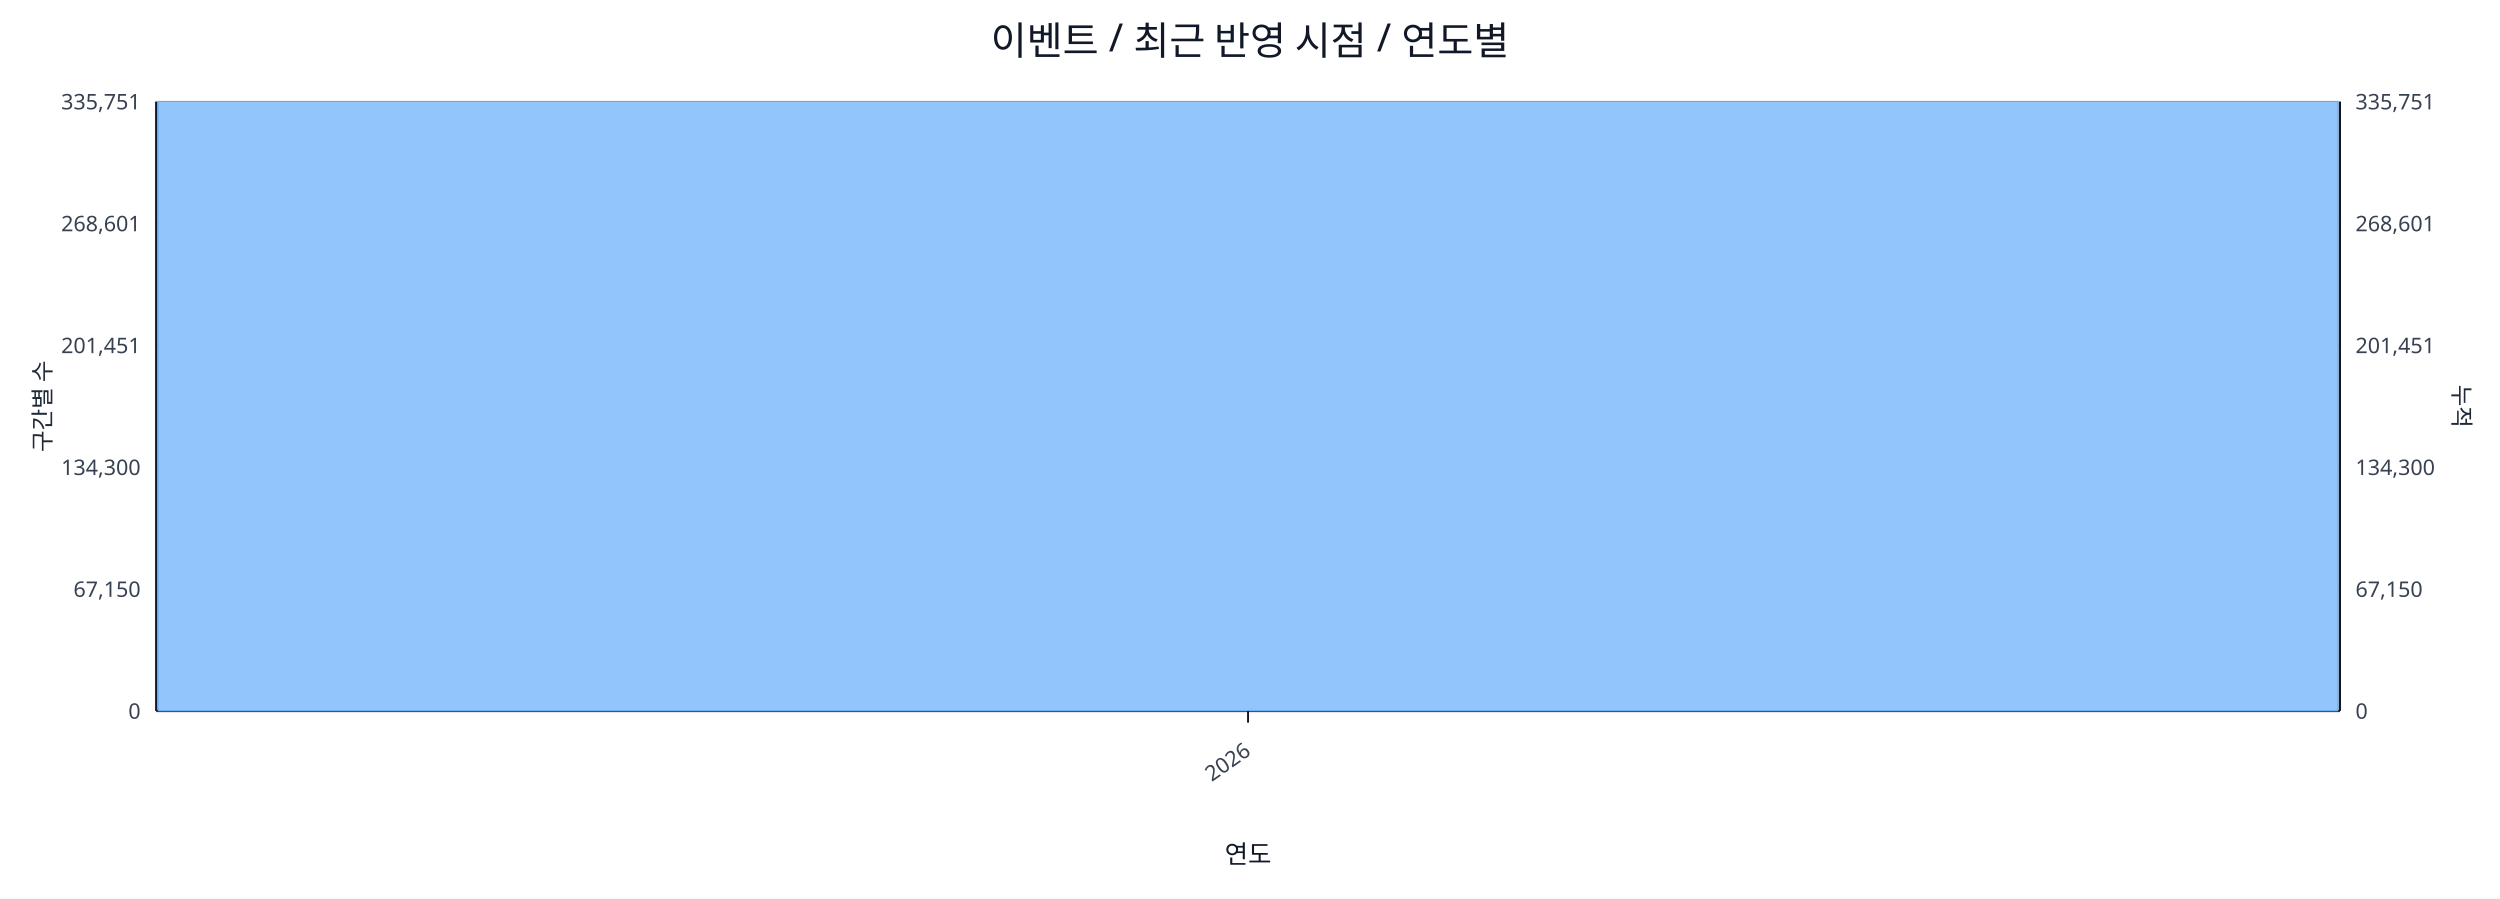
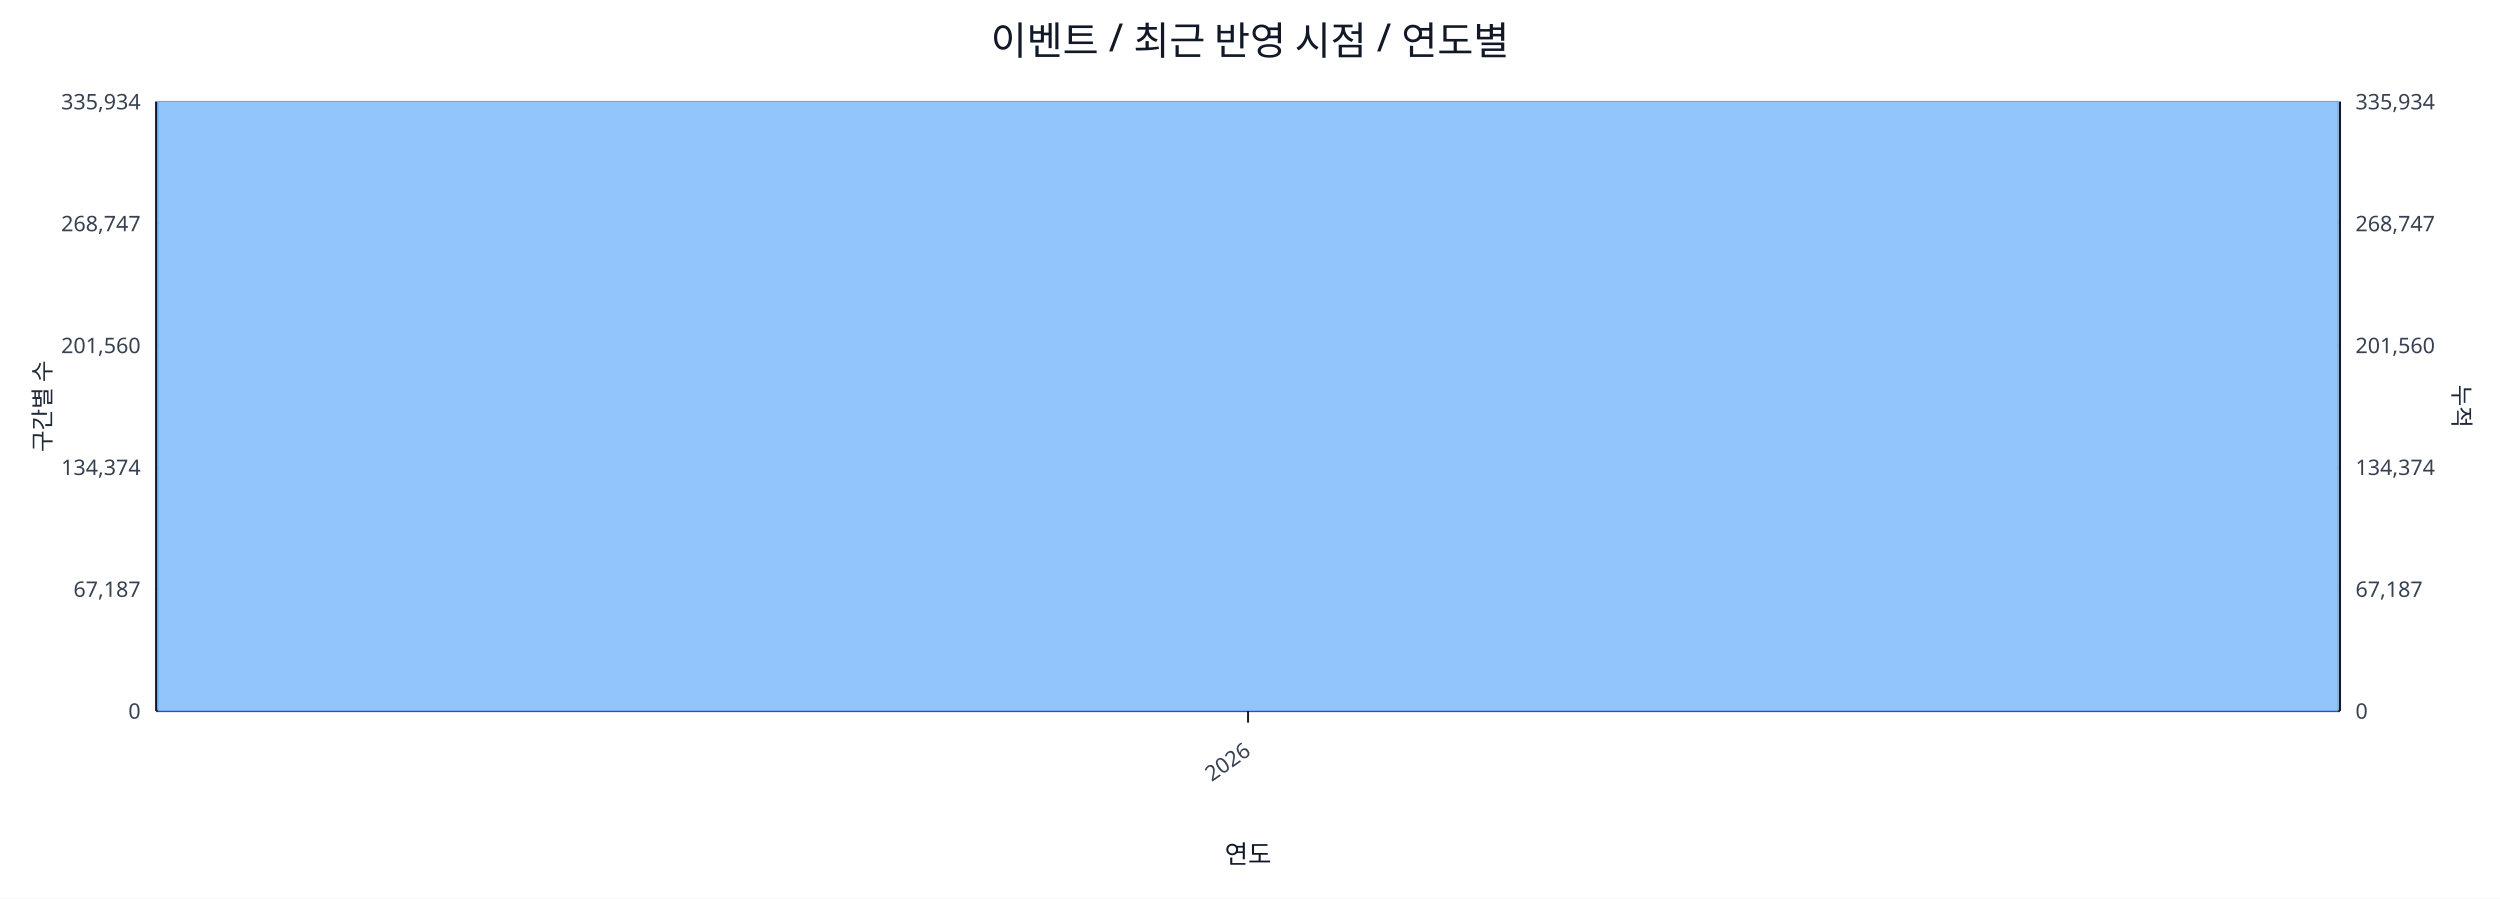
<svg xmlns="http://www.w3.org/2000/svg" width="1280" height="460" viewBox="0 0 1280 460">
  <rect x="0" y="0" width="100%" height="100%" fill="#ffffff" />
  <text x="640.0" y="28" font-size="20" text-anchor="middle" font-family="sans-serif" fill="#111827">이벤트 / 최근 반영 시점 / 연도별</text>
  <line x1="80.0" y1="52.0" x2="1198.0" y2="52.0" stroke="#e5e7eb" stroke-width="1" />
-   <text x="72.0" y="56.0" font-size="11" text-anchor="end" font-family="sans-serif" fill="#374151">335,751</text>
-   <text x="1206.0" y="56.0" font-size="11" text-anchor="start" font-family="sans-serif" fill="#374151">335,751</text>
+   <text x="72.0" y="56.0" font-size="11" text-anchor="end" font-family="sans-serif" fill="#374151">335,934</text>
+   <text x="1206.0" y="56.0" font-size="11" text-anchor="start" font-family="sans-serif" fill="#374151">335,934</text>
  <line x1="80.0" y1="114.4" x2="1198.0" y2="114.4" stroke="#e5e7eb" stroke-width="1" />
-   <text x="72.0" y="118.4" font-size="11" text-anchor="end" font-family="sans-serif" fill="#374151">268,601</text>
-   <text x="1206.0" y="118.4" font-size="11" text-anchor="start" font-family="sans-serif" fill="#374151">268,601</text>
+   <text x="72.0" y="118.4" font-size="11" text-anchor="end" font-family="sans-serif" fill="#374151">268,747</text>
+   <text x="1206.0" y="118.4" font-size="11" text-anchor="start" font-family="sans-serif" fill="#374151">268,747</text>
  <line x1="80.0" y1="176.8" x2="1198.0" y2="176.8" stroke="#e5e7eb" stroke-width="1" />
-   <text x="72.0" y="180.8" font-size="11" text-anchor="end" font-family="sans-serif" fill="#374151">201,451</text>
-   <text x="1206.0" y="180.8" font-size="11" text-anchor="start" font-family="sans-serif" fill="#374151">201,451</text>
+   <text x="72.0" y="180.8" font-size="11" text-anchor="end" font-family="sans-serif" fill="#374151">201,560</text>
+   <text x="1206.0" y="180.8" font-size="11" text-anchor="start" font-family="sans-serif" fill="#374151">201,560</text>
  <line x1="80.0" y1="239.2" x2="1198.0" y2="239.2" stroke="#e5e7eb" stroke-width="1" />
-   <text x="72.0" y="243.2" font-size="11" text-anchor="end" font-family="sans-serif" fill="#374151">134,300</text>
-   <text x="1206.0" y="243.2" font-size="11" text-anchor="start" font-family="sans-serif" fill="#374151">134,300</text>
+   <text x="72.0" y="243.2" font-size="11" text-anchor="end" font-family="sans-serif" fill="#374151">134,374</text>
+   <text x="1206.0" y="243.2" font-size="11" text-anchor="start" font-family="sans-serif" fill="#374151">134,374</text>
  <line x1="80.0" y1="301.6" x2="1198.0" y2="301.6" stroke="#e5e7eb" stroke-width="1" />
-   <text x="72.0" y="305.6" font-size="11" text-anchor="end" font-family="sans-serif" fill="#374151">67,150</text>
-   <text x="1206.0" y="305.6" font-size="11" text-anchor="start" font-family="sans-serif" fill="#374151">67,150</text>
+   <text x="72.0" y="305.6" font-size="11" text-anchor="end" font-family="sans-serif" fill="#374151">67,187</text>
+   <text x="1206.0" y="305.6" font-size="11" text-anchor="start" font-family="sans-serif" fill="#374151">67,187</text>
  <line x1="80.0" y1="364.0" x2="1198.0" y2="364.0" stroke="#e5e7eb" stroke-width="1" />
  <text x="72.0" y="368.0" font-size="11" text-anchor="end" font-family="sans-serif" fill="#374151">0</text>
  <text x="1206.0" y="368.0" font-size="11" text-anchor="start" font-family="sans-serif" fill="#374151">0</text>
  <line x1="80.0" y1="364.0" x2="1198.0" y2="364.0" stroke="#111827" stroke-width="1.2" />
  <line x1="80.0" y1="52.0" x2="80.0" y2="364.0" stroke="#111827" stroke-width="1.2" />
  <line x1="1198.0" y1="52.0" x2="1198.0" y2="364.0" stroke="#111827" stroke-width="1.2" />
  <rect x="81.0" y="52.0" width="1116.0" height="312.0" fill="#93c5fd" stroke="#60a5fa" stroke-width="0.5" />
  <polyline fill="none" stroke="#ef4444" stroke-width="2" points="639.0,52.0" />
  <line x1="639.0" y1="364.0" x2="639.0" y2="370.0" stroke="#111827" stroke-width="1" />
  <text x="641.0" y="386.0" font-size="11" text-anchor="end" transform="rotate(-35 641.0 386.0)" font-family="sans-serif" fill="#374151">2026</text>
  <text x="26" y="208.0" font-size="12" transform="rotate(-90 26 208.0)" text-anchor="middle" font-family="sans-serif" fill="#1f2937">구간별 수</text>
  <text x="1256.0" y="208.0" font-size="12" transform="rotate(90 1256.0 208.0)" text-anchor="middle" font-family="sans-serif" fill="#1f2937">누적</text>
  <text x="639.0" y="442.0" font-size="13" text-anchor="middle" font-family="sans-serif" fill="#111827">연도</text>
</svg>
